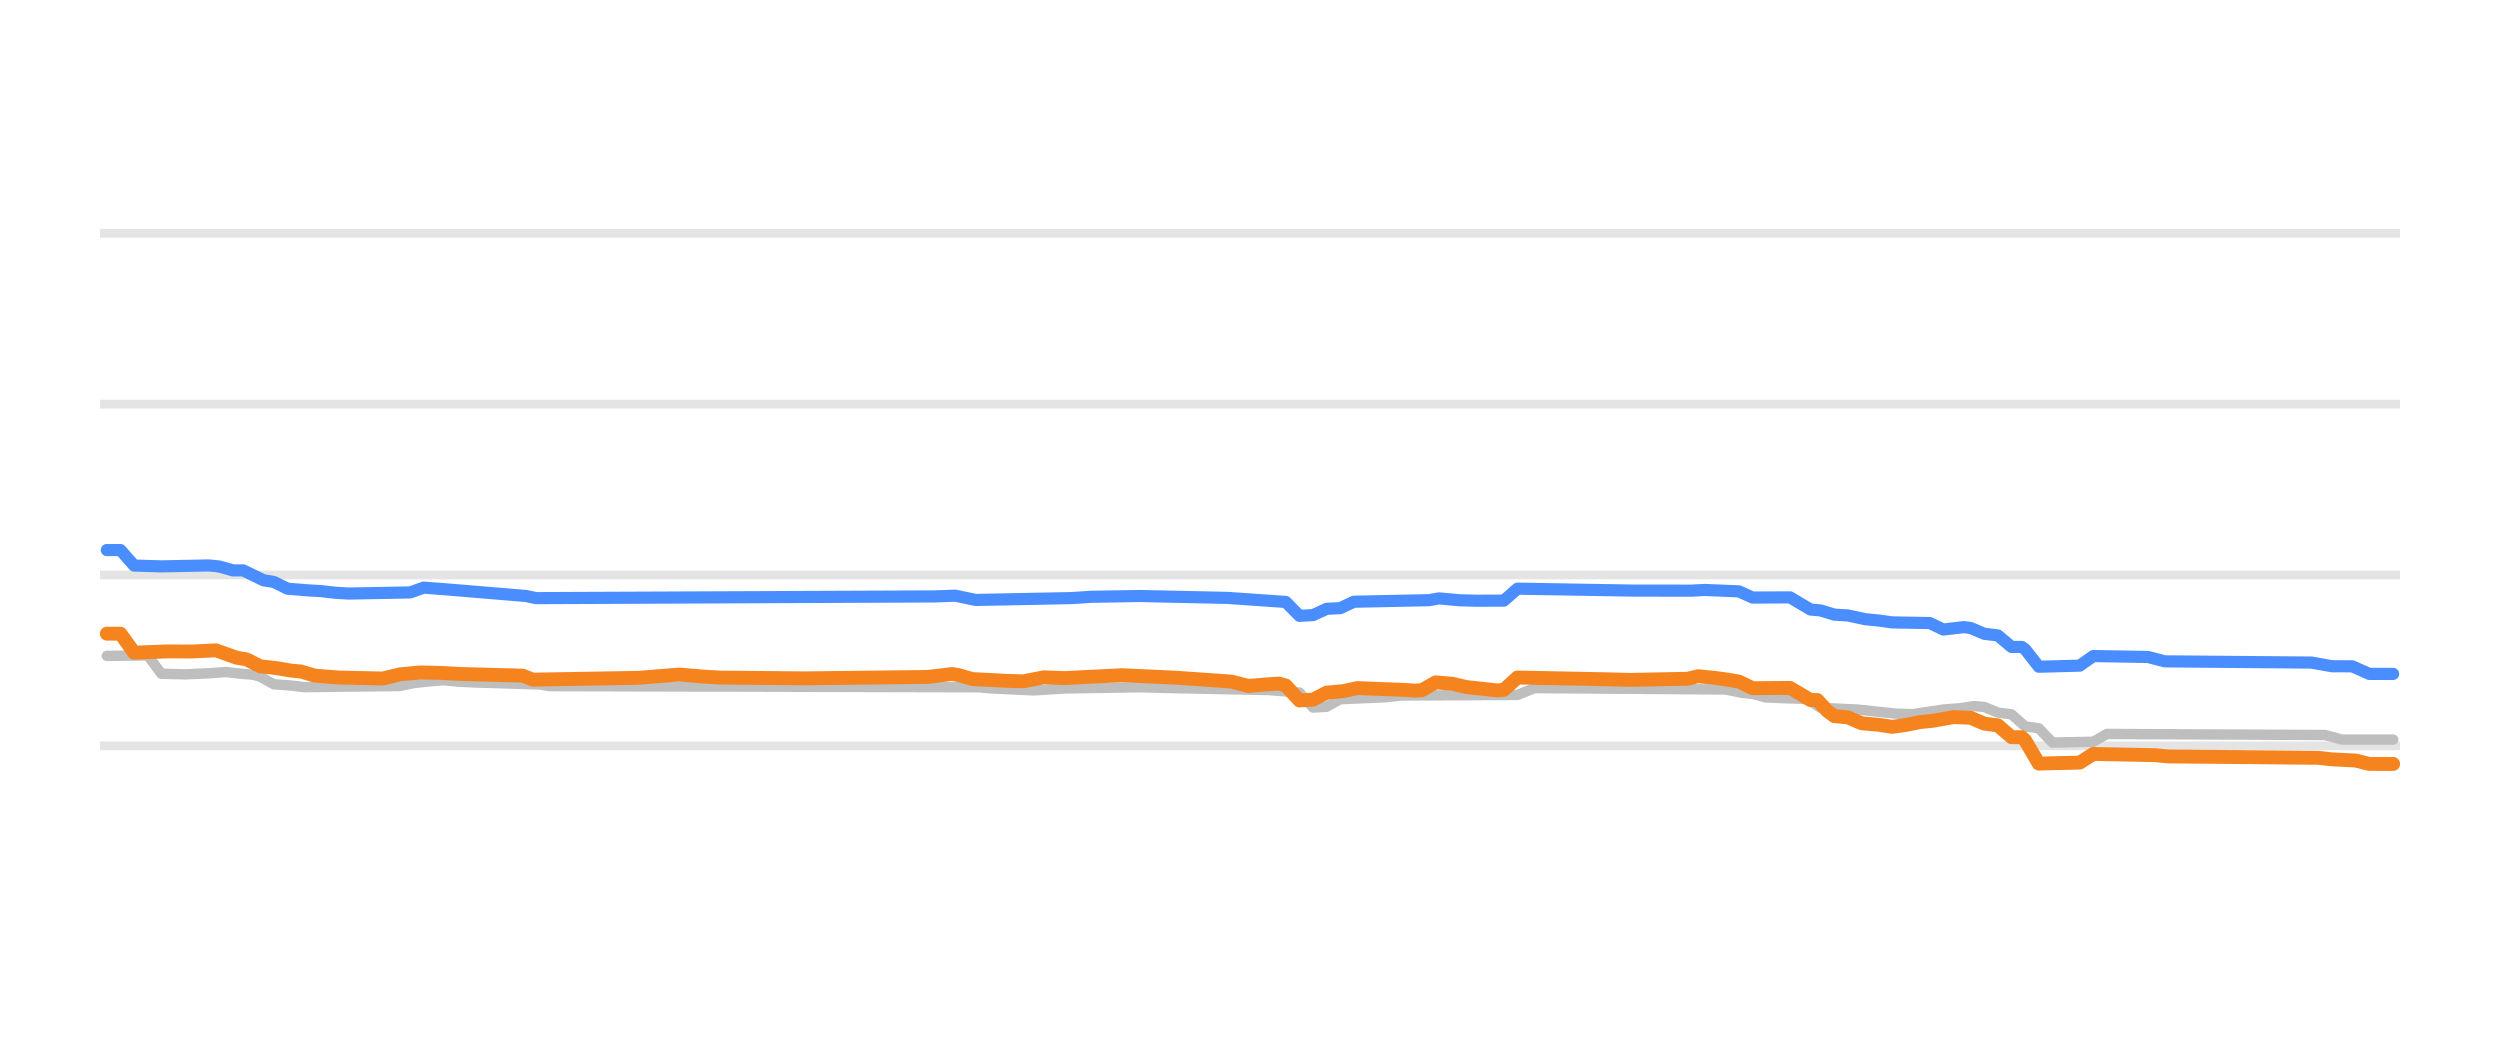
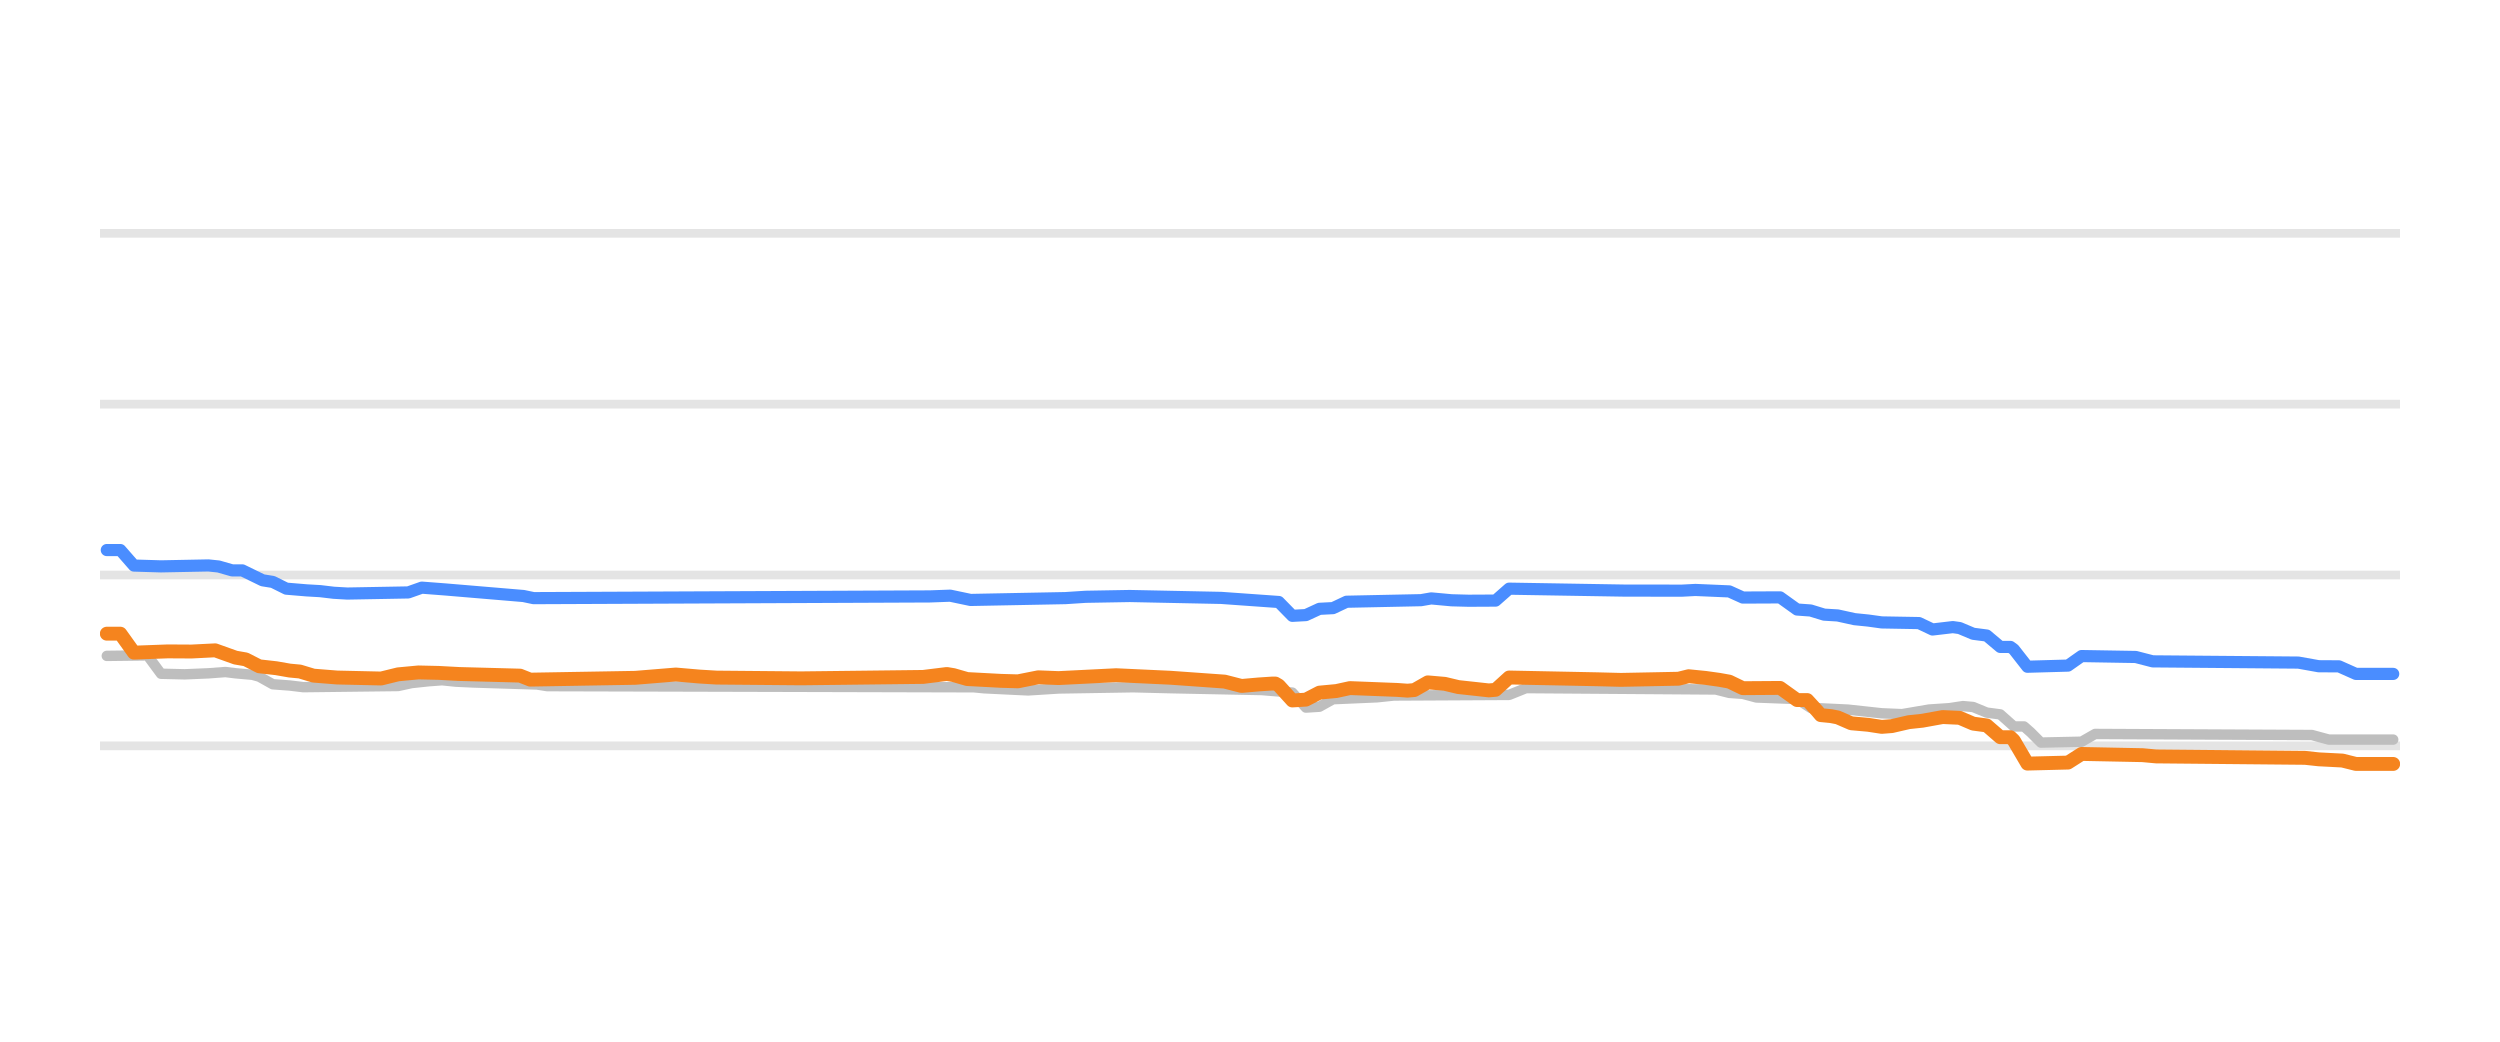
<svg xmlns="http://www.w3.org/2000/svg" width="144pt" height="60pt" viewBox="0 0 144 60" version="1.1">
  <defs>
    <style type="text/css">*{stroke-linejoin: round; stroke-linecap: butt}</style>
  </defs>
  <g id="figure_1">
    <g id="patch_1">
      <path d="M 0 60  L 144 60  L 144 0  L 0 0  L 0 60  z " style="fill: none; opacity: 0" />
    </g>
    <g id="axes_1">
      <g id="patch_2">
        <path d="M 5.76 52.8  L 138.24 52.8  L 138.24 3.6  L 5.76 3.6  L 5.76 52.8  z " style="fill: none" />
      </g>
      <g id="matplotlib.axis_1" />
      <g id="matplotlib.axis_2" />
      <g id="line2d_1">
-         <path d="M 5.76 42.96  L 138.24 42.96  " clip-path="url(#pa0c98facf5)" style="fill: none; stroke: #b2b2b2; stroke-opacity: 0.35; stroke-width: 0.5; stroke-linecap: square" />
+         <path d="M 5.76 42.96  L 138.24 42.96  " clip-path="url(#pdbb605f8ea)" style="fill: none; stroke: #b2b2b2; stroke-opacity: 0.35; stroke-width: 0.5; stroke-linecap: square" />
      </g>
      <g id="line2d_2">
-         <path d="M 5.76 33.12  L 138.24 33.12  " clip-path="url(#pa0c98facf5)" style="fill: none; stroke: #b2b2b2; stroke-opacity: 0.35; stroke-width: 0.5; stroke-linecap: square" />
+         <path d="M 5.76 33.12  L 138.24 33.12  " clip-path="url(#pdbb605f8ea)" style="fill: none; stroke: #b2b2b2; stroke-opacity: 0.35; stroke-width: 0.5; stroke-linecap: square" />
      </g>
      <g id="line2d_3">
-         <path d="M 5.76 23.28  L 138.24 23.28  " clip-path="url(#pa0c98facf5)" style="fill: none; stroke: #b2b2b2; stroke-opacity: 0.35; stroke-width: 0.5; stroke-linecap: square" />
+         <path d="M 5.76 23.28  L 138.24 23.28  " clip-path="url(#pdbb605f8ea)" style="fill: none; stroke: #b2b2b2; stroke-opacity: 0.35; stroke-width: 0.5; stroke-linecap: square" />
      </g>
      <g id="line2d_4">
-         <path d="M 5.76 13.44  L 138.24 13.44  " clip-path="url(#pa0c98facf5)" style="fill: none; stroke: #b2b2b2; stroke-opacity: 0.35; stroke-width: 0.5; stroke-linecap: square" />
+         <path d="M 5.76 13.44  L 138.24 13.44  " clip-path="url(#pdbb605f8ea)" style="fill: none; stroke: #b2b2b2; stroke-opacity: 0.35; stroke-width: 0.5; stroke-linecap: square" />
      </g>
      <g id="line2d_5">
-         <path d="M 6.154 37.779  L 8.509 37.75  L 9.294 38.808  L 10.668 38.841  L 12.042 38.783  L 13.023 38.709  L 13.612 38.781  L 14.594 38.867  L 14.986 38.976  L 15.771 39.413  L 16.752 39.486  L 17.537 39.58  L 23.033 39.514  L 23.818 39.344  L 24.799 39.239  L 25.584 39.181  L 26.369 39.263  L 27.351 39.309  L 31.079 39.426  L 31.668 39.521  L 56.397 39.586  L 56.986 39.644  L 58.752 39.73  L 59.537 39.767  L 61.304 39.656  L 65.622 39.585  L 67.78 39.639  L 73.079 39.747  L 74.846 39.892  L 75.631 40.756  L 76.416 40.708  L 77.201 40.274  L 79.752 40.164  L 80.734 40.062  L 87.407 40.027  L 88.388 39.634  L 99.378 39.714  L 100.36 39.91  L 100.949 39.965  L 101.734 40.175  L 104.089 40.262  L 104.874 40.771  L 107.033 40.874  L 109.192 41.107  L 110.173 41.135  L 111.939 40.869  L 112.921 40.792  L 113.706 40.672  L 114.294 40.722  L 115.079 41.046  L 115.864 41.146  L 116.649 41.843  L 117.435 41.951  L 118.22 42.773  L 120.575 42.724  L 121.36 42.276  L 133.92 42.336  L 134.902 42.601  L 137.846 42.601  L 137.846 42.601  " clip-path="url(#pa0c98facf5)" style="fill: none; stroke: #bebebe; stroke-width: 0.6; stroke-linecap: round" />
+         <path d="M 6.152 37.779  L 8.493 37.75  L 9.274 38.808  L 10.639 38.841  L 12.005 38.783  L 12.981 38.709  L 13.566 38.781  L 14.541 38.867  L 14.932 38.976  L 15.712 39.413  L 16.688 39.486  L 17.468 39.58  L 22.931 39.514  L 23.711 39.344  L 24.687 39.239  L 25.467 39.181  L 26.248 39.263  L 27.223 39.309  L 30.93 39.427  L 31.516 39.521  L 56.099 39.587  L 56.684 39.644  L 58.44 39.73  L 59.221 39.767  L 60.977 39.656  L 65.269 39.585  L 67.415 39.639  L 72.683 39.747  L 74.439 39.894  L 75.219 40.756  L 76 40.707  L 76.78 40.274  L 79.316 40.164  L 80.292 40.062  L 86.926 40.026  L 87.901 39.634  L 98.827 39.714  L 99.607 39.91  L 100.388 39.966  L 101.168 40.175  L 103.51 40.264  L 104.29 40.771  L 106.436 40.874  L 108.387 41.086  L 109.558 41.135  L 111.119 40.869  L 112.289 40.791  L 113.07 40.672  L 113.655 40.724  L 114.435 41.046  L 115.216 41.149  L 115.996 41.843  L 116.582 41.843  L 116.972 42.186  L 117.557 42.773  L 119.898 42.722  L 120.679 42.276  L 133.166 42.337  L 134.141 42.601  L 137.848 42.601  L 137.848 42.601  " clip-path="url(#pdbb605f8ea)" style="fill: none; stroke: #bebebe; stroke-width: 0.6; stroke-linecap: round" />
      </g>
      <g id="line2d_6">
-         <path d="M 6.154 31.683  L 6.939 31.683  L 7.724 32.576  L 9.294 32.623  L 12.042 32.569  L 12.631 32.63  L 13.416 32.854  L 14.005 32.854  L 15.182 33.425  L 15.771 33.519  L 16.556 33.907  L 17.734 34.005  L 18.519 34.05  L 19.304 34.143  L 20.089 34.188  L 23.622 34.124  L 24.407 33.848  L 25.78 33.953  L 30.294 34.329  L 30.883 34.453  L 53.846 34.354  L 55.023 34.311  L 56.201 34.557  L 61.696 34.451  L 62.874 34.375  L 65.622 34.33  L 70.724 34.439  L 74.061 34.673  L 74.846 35.472  L 75.631 35.43  L 76.416 35.068  L 77.201 35.029  L 77.986 34.66  L 82.304 34.57  L 82.893 34.468  L 84.07 34.575  L 85.051 34.602  L 86.621 34.596  L 87.407 33.907  L 94.079 34.018  L 97.416 34.022  L 98.201 33.981  L 100.164 34.063  L 100.949 34.419  L 103.107 34.409  L 104.285 35.108  L 104.874 35.163  L 105.659 35.403  L 106.444 35.45  L 107.425 35.664  L 108.21 35.742  L 108.995 35.851  L 111.154 35.887  L 111.939 36.26  L 113.117 36.121  L 113.509 36.174  L 114.294 36.505  L 115.079 36.603  L 115.864 37.263  L 116.453 37.263  L 116.649 37.4  L 117.435 38.404  L 119.79 38.341  L 120.575 37.789  L 123.715 37.841  L 124.696 38.094  L 133.135 38.164  L 134.313 38.375  L 135.491 38.38  L 136.472 38.817  L 137.846 38.817  L 137.846 38.817  " clip-path="url(#pa0c98facf5)" style="fill: none; stroke: #4a8dff; stroke-width: 0.7; stroke-linecap: round" />
+         <path d="M 6.152 31.683  L 6.932 31.683  L 7.713 32.576  L 9.274 32.623  L 12.005 32.569  L 12.59 32.63  L 13.371 32.854  L 13.956 32.854  L 15.127 33.425  L 15.712 33.519  L 16.493 33.907  L 17.663 34.005  L 18.444 34.05  L 19.224 34.143  L 20.004 34.188  L 23.516 34.124  L 24.297 33.848  L 25.662 33.953  L 30.15 34.33  L 30.735 34.453  L 53.563 34.354  L 54.733 34.311  L 55.904 34.557  L 61.367 34.451  L 62.537 34.375  L 65.074 34.33  L 70.342 34.439  L 73.658 34.675  L 74.439 35.472  L 75.219 35.429  L 76 35.068  L 76.78 35.028  L 77.561 34.66  L 81.853 34.57  L 82.438 34.468  L 83.609 34.576  L 84.584 34.602  L 86.145 34.594  L 86.926 33.907  L 93.559 34.018  L 96.876 34.022  L 97.656 33.981  L 99.607 34.065  L 100.388 34.419  L 102.534 34.409  L 103.51 35.108  L 104.29 35.164  L 105.07 35.403  L 105.851 35.45  L 106.826 35.664  L 107.607 35.743  L 108.387 35.851  L 110.533 35.889  L 111.314 36.259  L 112.484 36.121  L 112.875 36.176  L 113.655 36.505  L 114.435 36.606  L 115.216 37.263  L 115.801 37.263  L 115.996 37.405  L 116.777 38.404  L 119.118 38.338  L 119.898 37.789  L 123.02 37.842  L 123.996 38.094  L 132.385 38.165  L 133.556 38.375  L 134.726 38.382  L 135.702 38.817  L 137.848 38.817  L 137.848 38.817  " clip-path="url(#pdbb605f8ea)" style="fill: none; stroke: #4a8dff; stroke-width: 0.7; stroke-linecap: round" />
      </g>
      <g id="line2d_7">
-         <path d="M 6.154 36.5  L 6.939 36.5  L 7.724 37.592  L 9.687 37.52  L 11.061 37.528  L 12.435 37.459  L 13.612 37.878  L 14.201 37.98  L 14.986 38.379  L 15.967 38.489  L 16.752 38.625  L 17.341 38.68  L 18.126 38.916  L 19.5 39.025  L 22.051 39.082  L 23.033 38.842  L 24.21 38.732  L 25.388 38.759  L 26.565 38.822  L 30.098 38.915  L 30.687 39.147  L 36.771 39.043  L 39.126 38.852  L 40.5 38.97  L 41.481 39.029  L 46.388 39.073  L 53.453 38.991  L 54.827 38.822  L 55.22 38.886  L 56.005 39.113  L 57.967 39.216  L 58.949 39.245  L 60.126 39.012  L 61.304 39.058  L 64.64 38.892  L 67.78 39.038  L 70.921 39.259  L 71.902 39.511  L 72.883 39.426  L 73.668 39.373  L 74.061 39.484  L 74.846 40.347  L 75.631 40.3  L 76.416 39.895  L 77.397 39.805  L 78.182 39.634  L 80.93 39.739  L 81.519 39.782  L 81.911 39.749  L 82.696 39.304  L 83.678 39.388  L 84.463 39.575  L 85.444 39.68  L 86.229 39.767  L 86.621 39.736  L 87.407 39.024  L 92.509 39.125  L 93.883 39.161  L 97.22 39.096  L 97.808 38.95  L 98.79 39.048  L 99.575 39.157  L 100.164 39.26  L 100.949 39.639  L 103.107 39.624  L 104.285 40.323  L 104.678 40.323  L 105.266 40.957  L 105.659 41.248  L 106.444 41.322  L 107.229 41.661  L 108.21 41.748  L 108.995 41.868  L 109.78 41.757  L 110.565 41.597  L 111.35 41.514  L 112.528 41.303  L 113.509 41.346  L 114.294 41.681  L 115.079 41.782  L 115.864 42.463  L 116.453 42.463  L 116.649 42.647  L 117.435 43.983  L 119.79 43.926  L 120.575 43.427  L 124.107 43.497  L 124.892 43.57  L 133.528 43.651  L 134.313 43.737  L 135.687 43.807  L 136.472 44.003  L 137.846 44.003  L 137.846 44.003  " clip-path="url(#pa0c98facf5)" style="fill: none; stroke: #f5841e; stroke-width: 0.8; stroke-linecap: round" />
+         <path d="M 6.152 36.5  L 6.932 36.5  L 7.713 37.592  L 9.664 37.52  L 11.03 37.528  L 12.395 37.459  L 13.566 37.878  L 14.151 37.98  L 14.932 38.379  L 15.907 38.489  L 16.688 38.625  L 17.273 38.68  L 18.053 38.916  L 19.419 39.025  L 21.955 39.082  L 22.931 38.842  L 24.102 38.732  L 25.272 38.759  L 26.443 38.822  L 29.955 38.916  L 30.54 39.147  L 36.588 39.043  L 38.93 38.852  L 40.295 38.97  L 41.271 39.029  L 46.149 39.073  L 53.172 38.991  L 54.538 38.822  L 54.928 38.887  L 55.709 39.113  L 57.66 39.217  L 58.635 39.245  L 59.806 39.012  L 60.977 39.058  L 64.293 38.892  L 67.415 39.038  L 70.537 39.26  L 71.512 39.511  L 72.488 39.425  L 73.268 39.373  L 73.463 39.373  L 73.658 39.486  L 74.439 40.347  L 75.219 40.299  L 76 39.895  L 76.975 39.804  L 77.756 39.634  L 80.487 39.74  L 81.072 39.782  L 81.463 39.748  L 82.243 39.304  L 83.219 39.389  L 83.999 39.575  L 84.975 39.681  L 85.755 39.767  L 86.145 39.734  L 86.926 39.024  L 91.998 39.126  L 93.364 39.161  L 96.681 39.095  L 97.266 38.95  L 98.242 39.048  L 99.022 39.157  L 99.607 39.262  L 100.388 39.639  L 102.534 39.624  L 103.51 40.323  L 104.095 40.323  L 104.68 40.96  L 104.875 41.19  L 105.461 41.248  L 105.851 41.323  L 106.631 41.661  L 107.607 41.748  L 108.387 41.868  L 108.972 41.823  L 109.948 41.597  L 110.728 41.514  L 111.899 41.302  L 112.875 41.347  L 113.655 41.681  L 114.435 41.785  L 115.216 42.463  L 115.801 42.463  L 115.996 42.652  L 116.777 43.983  L 119.118 43.924  L 119.898 43.427  L 123.41 43.498  L 124.191 43.57  L 132.775 43.652  L 133.556 43.737  L 134.921 43.808  L 135.702 44.003  L 137.848 44.003  L 137.848 44.003  " clip-path="url(#pdbb605f8ea)" style="fill: none; stroke: #f5841e; stroke-width: 0.8; stroke-linecap: round" />
      </g>
    </g>
  </g>
  <defs>
-     <clipPath id="pa0c98facf5">
+     <clipPath id="pdbb605f8ea">
      <rect x="5.76" y="3.6" width="132.48" height="49.2" />
    </clipPath>
  </defs>
</svg>
